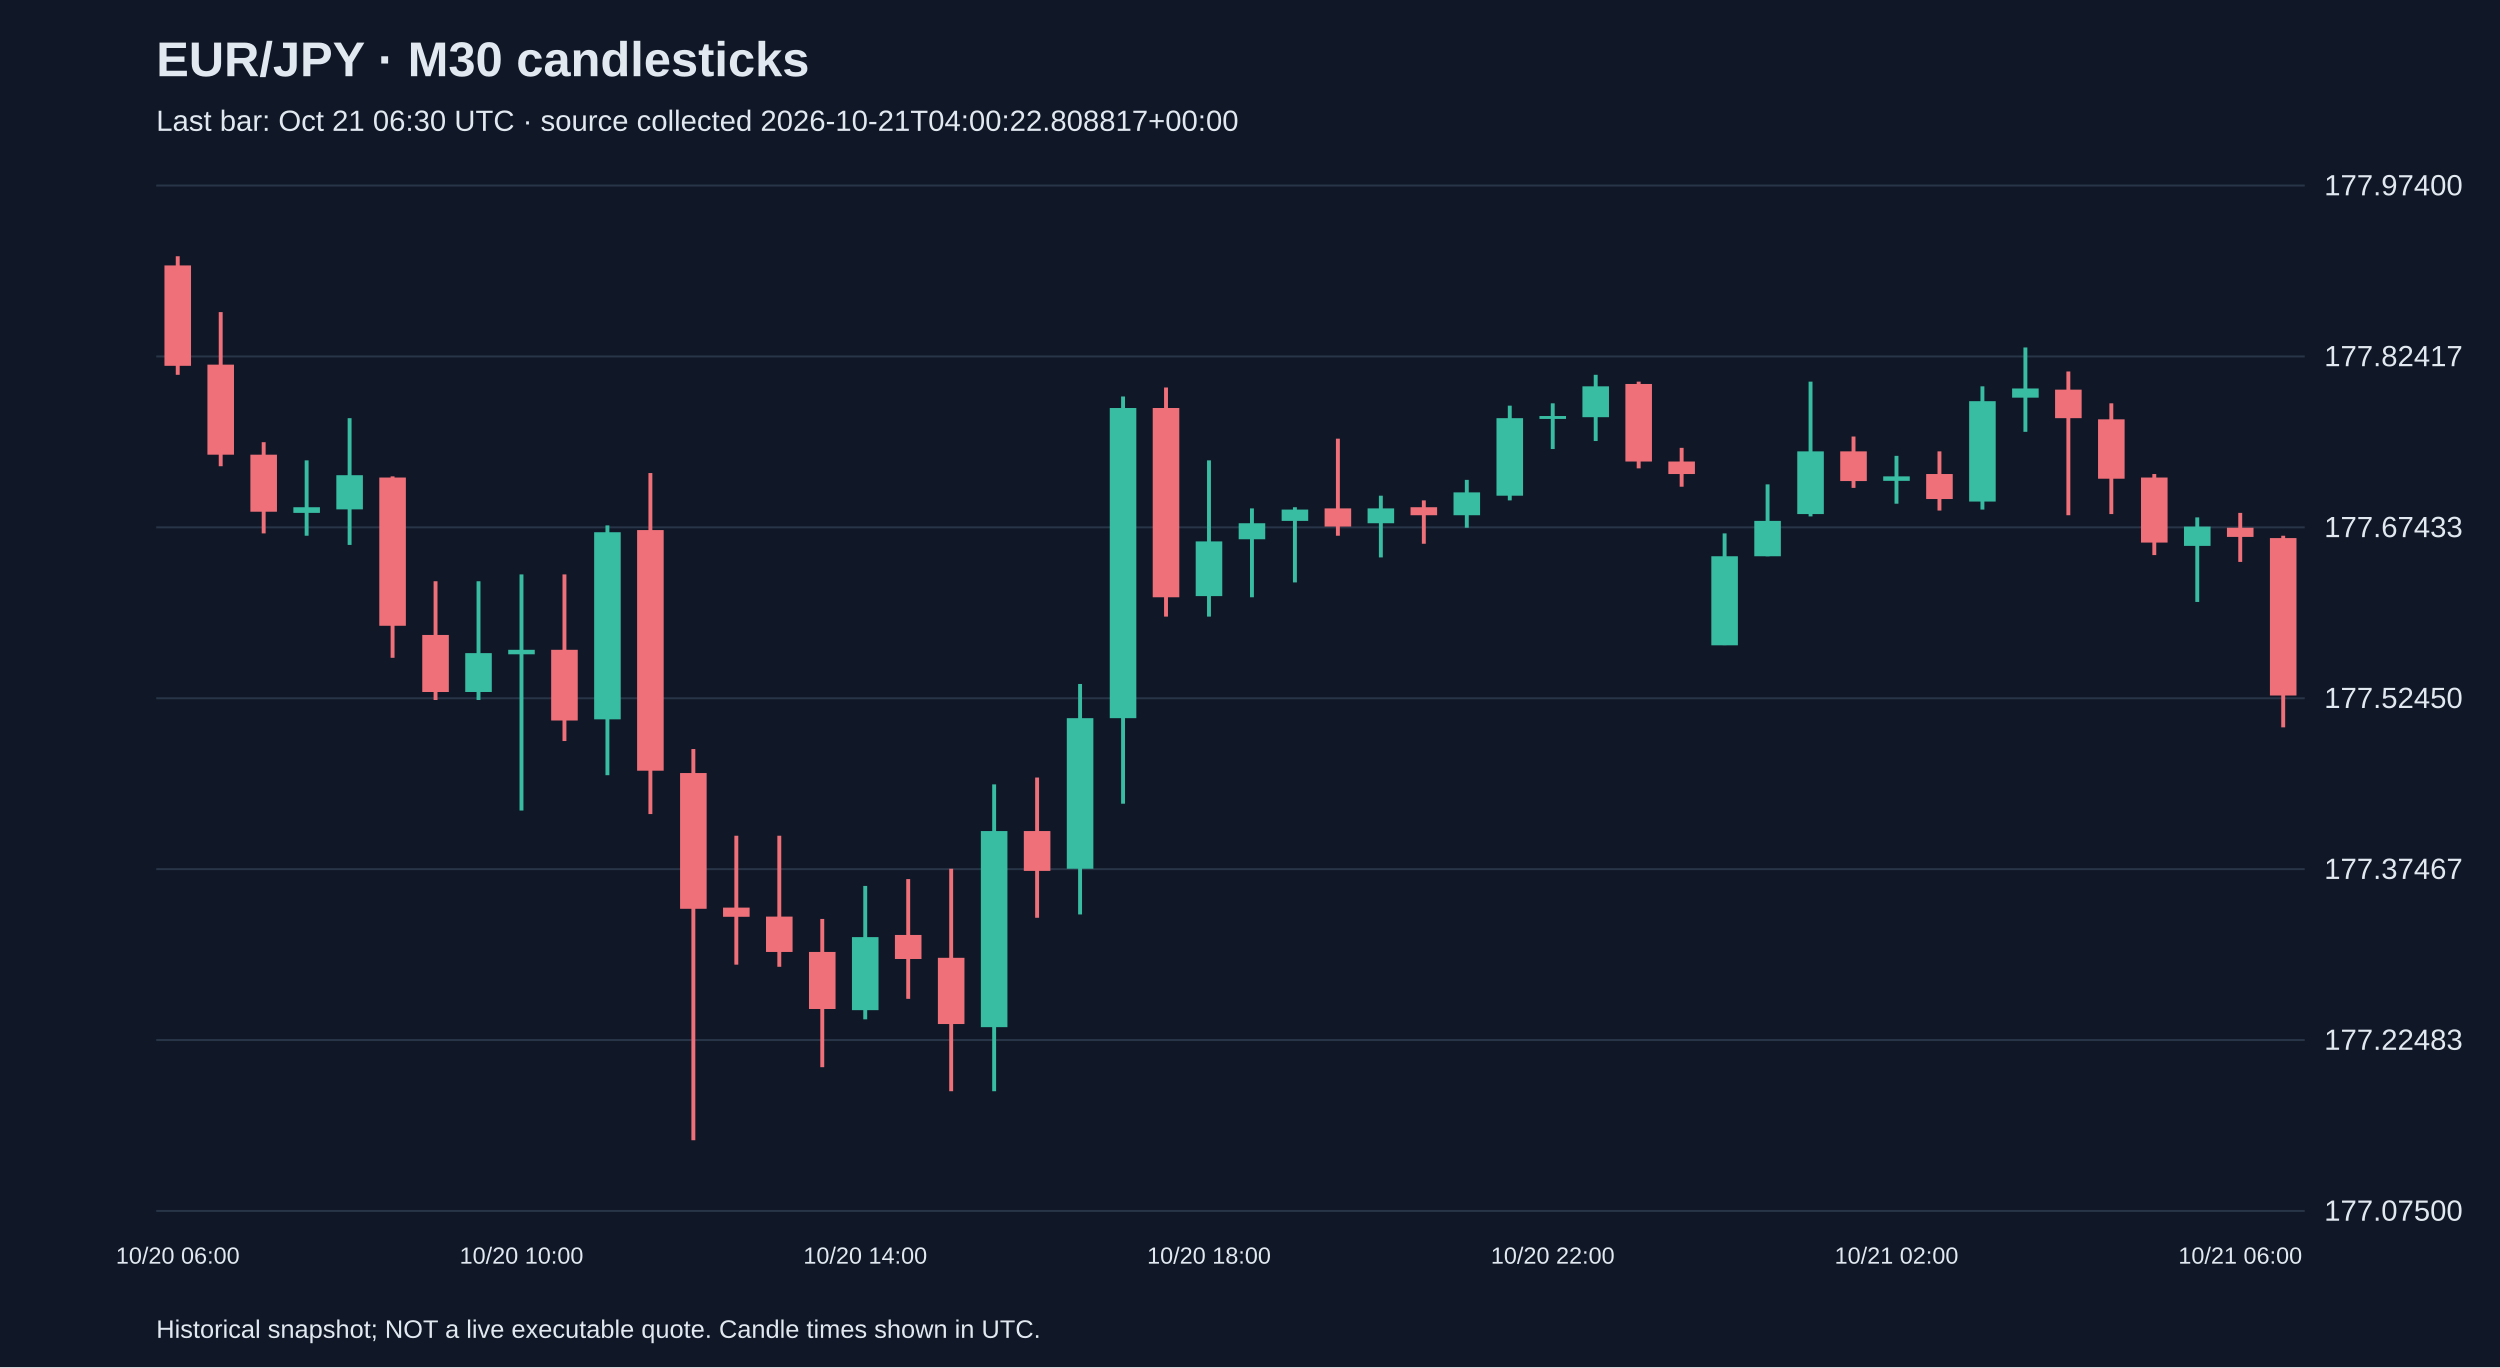
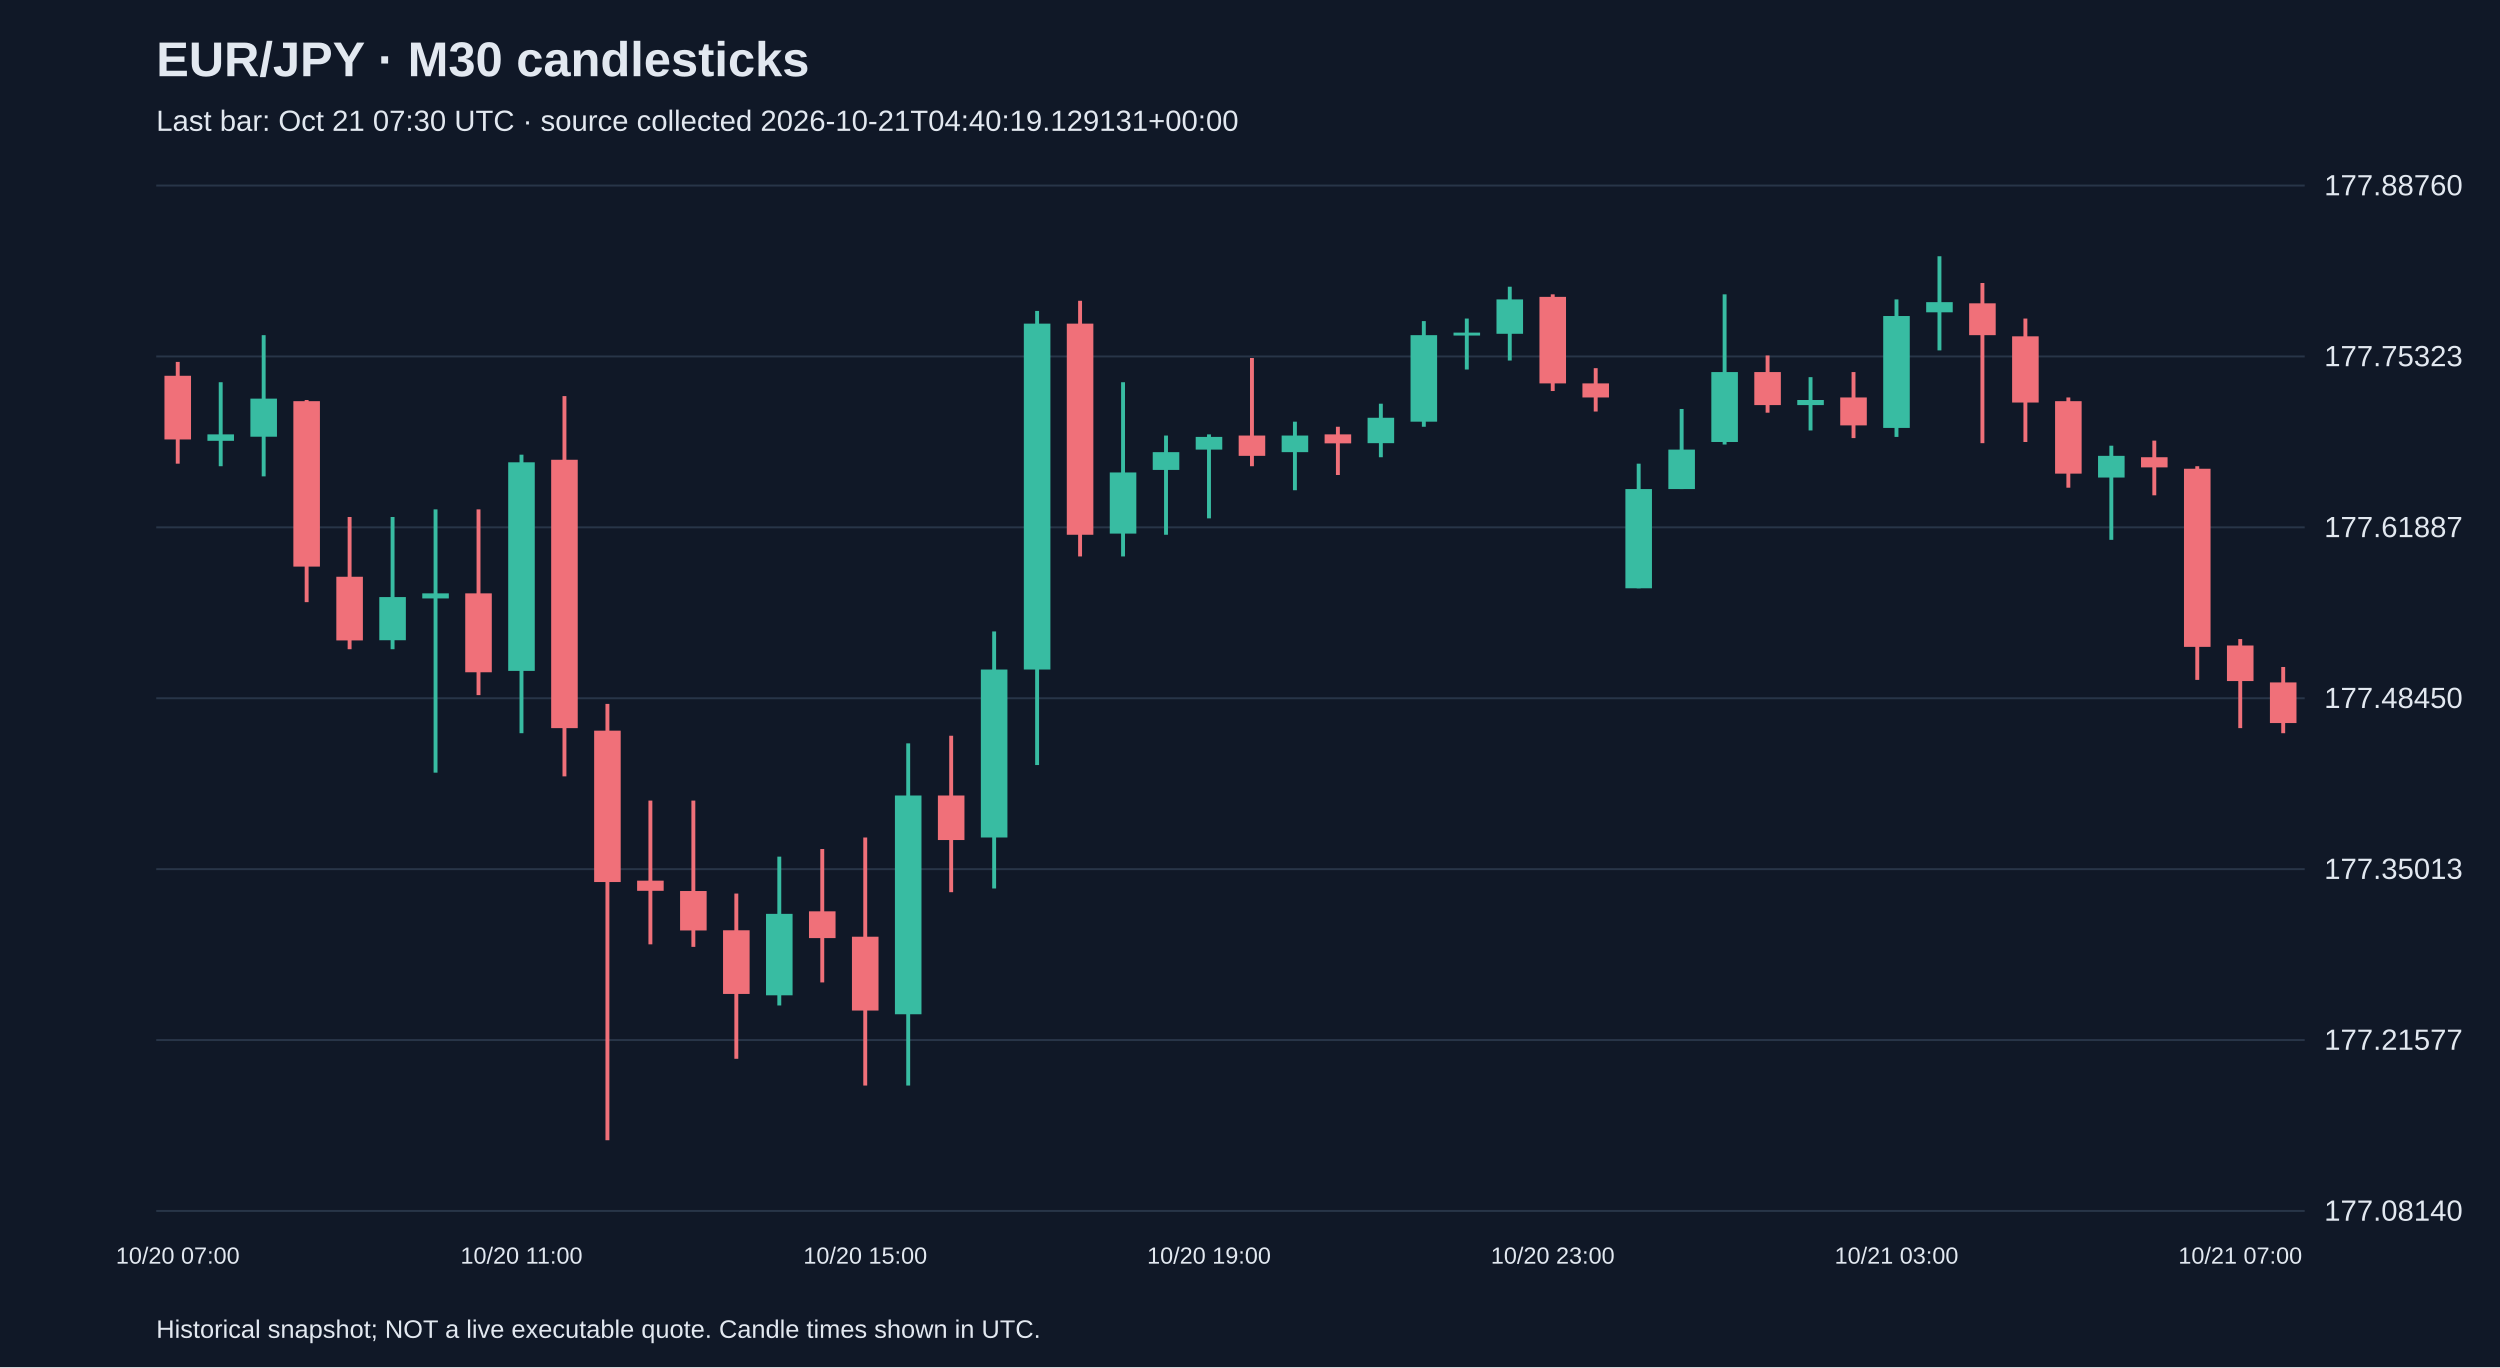
<svg xmlns="http://www.w3.org/2000/svg" viewBox="0 0 1280 700">
  <rect width="100%" height="100%" fill="#101827" />
  <style>text{font-family:Arial,sans-serif;fill:#e2e8f0}</style>
  <text x="80" y="39" font-size="25" font-weight="bold">EUR/JPY · M30 candlesticks</text>
-   <text x="80" y="67" font-size="15" fill="#a6b1c5">Last bar: Oct 21 06:30 UTC · source collected 2026-10-21T04:00:22.808817+00:00</text>
+   <text x="80" y="67" font-size="15" fill="#a6b1c5">Last bar: Oct 21 07:30 UTC · source collected 2026-10-21T04:40:19.129131+00:00</text>
  <line x1="80" y1="620.0" x2="1180" y2="620.0" stroke="#283548" />
-   <text x="1190" y="625.0" font-size="15">177.07500</text>
+   <text x="1190" y="625.0" font-size="15">177.08140</text>
  <line x1="80" y1="532.5" x2="1180" y2="532.5" stroke="#283548" />
-   <text x="1190" y="537.5" font-size="15">177.22483</text>
+   <text x="1190" y="537.5" font-size="15">177.21577</text>
  <line x1="80" y1="445.0" x2="1180" y2="445.0" stroke="#283548" />
-   <text x="1190" y="450.0" font-size="15">177.37467</text>
+   <text x="1190" y="450.0" font-size="15">177.35013</text>
  <line x1="80" y1="357.5" x2="1180" y2="357.5" stroke="#283548" />
-   <text x="1190" y="362.5" font-size="15">177.52450</text>
+   <text x="1190" y="362.5" font-size="15">177.48450</text>
  <line x1="80" y1="270.0" x2="1180" y2="270.0" stroke="#283548" />
-   <text x="1190" y="275.0" font-size="15">177.67433</text>
+   <text x="1190" y="275.0" font-size="15">177.61887</text>
  <line x1="80" y1="182.5" x2="1180" y2="182.5" stroke="#283548" />
-   <text x="1190" y="187.5" font-size="15">177.82417</text>
+   <text x="1190" y="187.5" font-size="15">177.75323</text>
  <line x1="80" y1="95.0" x2="1180" y2="95.0" stroke="#283548" />
-   <text x="1190" y="100.0" font-size="15">177.97400</text>
-   <line x1="91.0" y1="131.2" x2="91.0" y2="191.9" stroke="#f07079" stroke-width="2" />
-   <rect x="84.2" y="135.9" width="13.6" height="51.4" fill="#f07079" />
-   <text x="91.0" y="647" text-anchor="middle" font-size="12">10/20 06:00</text>
-   <line x1="113.0" y1="159.8" x2="113.0" y2="238.7" stroke="#f07079" stroke-width="2" />
-   <rect x="106.2" y="186.7" width="13.6" height="46.1" fill="#f07079" />
-   <line x1="135.0" y1="226.4" x2="135.0" y2="273.1" stroke="#f07079" stroke-width="2" />
-   <rect x="128.2" y="232.8" width="13.6" height="29.2" fill="#f07079" />
-   <line x1="157.0" y1="235.7" x2="157.0" y2="274.3" stroke="#38bca2" stroke-width="2" />
-   <rect x="150.2" y="259.7" width="13.6" height="2.9" fill="#38bca2" />
-   <line x1="179.0" y1="214.1" x2="179.0" y2="279.0" stroke="#38bca2" stroke-width="2" />
-   <rect x="172.2" y="243.3" width="13.6" height="17.5" fill="#38bca2" />
-   <line x1="201.0" y1="243.9" x2="201.0" y2="336.8" stroke="#f07079" stroke-width="2" />
-   <rect x="194.2" y="244.5" width="13.6" height="75.9" fill="#f07079" />
-   <line x1="223.0" y1="297.6" x2="223.0" y2="358.4" stroke="#f07079" stroke-width="2" />
-   <rect x="216.2" y="325.1" width="13.6" height="29.2" fill="#f07079" />
-   <line x1="245.0" y1="297.6" x2="245.0" y2="358.4" stroke="#38bca2" stroke-width="2" />
-   <rect x="238.2" y="334.4" width="13.6" height="19.9" fill="#38bca2" />
-   <line x1="267.0" y1="294.1" x2="267.0" y2="415.0" stroke="#38bca2" stroke-width="2" />
-   <rect x="260.2" y="332.7" width="13.6" height="2.3" fill="#38bca2" />
-   <text x="267.0" y="647" text-anchor="middle" font-size="12">10/20 10:00</text>
-   <line x1="289.0" y1="294.1" x2="289.0" y2="379.4" stroke="#f07079" stroke-width="2" />
-   <rect x="282.2" y="332.7" width="13.6" height="36.2" fill="#f07079" />
-   <line x1="311.0" y1="269.0" x2="311.0" y2="396.9" stroke="#38bca2" stroke-width="2" />
-   <rect x="304.2" y="272.5" width="13.6" height="95.8" fill="#38bca2" />
-   <line x1="333.0" y1="242.2" x2="333.0" y2="416.8" stroke="#f07079" stroke-width="2" />
-   <rect x="326.2" y="271.4" width="13.6" height="123.2" fill="#f07079" />
-   <line x1="355.0" y1="383.5" x2="355.0" y2="583.8" stroke="#f07079" stroke-width="2" />
-   <rect x="348.2" y="395.8" width="13.6" height="69.5" fill="#f07079" />
-   <line x1="377.0" y1="427.9" x2="377.0" y2="493.9" stroke="#f07079" stroke-width="2" />
-   <rect x="370.2" y="464.7" width="13.6" height="4.7" fill="#f07079" />
-   <line x1="399.0" y1="427.9" x2="399.0" y2="495.0" stroke="#f07079" stroke-width="2" />
-   <rect x="392.2" y="469.3" width="13.6" height="18.1" fill="#f07079" />
-   <line x1="421.0" y1="470.5" x2="421.0" y2="546.4" stroke="#f07079" stroke-width="2" />
-   <rect x="414.2" y="487.4" width="13.6" height="29.2" fill="#f07079" />
-   <line x1="443.0" y1="453.6" x2="443.0" y2="521.9" stroke="#38bca2" stroke-width="2" />
-   <rect x="436.2" y="479.8" width="13.6" height="37.4" fill="#38bca2" />
-   <text x="443.0" y="647" text-anchor="middle" font-size="12">10/20 14:00</text>
-   <line x1="465.0" y1="450.1" x2="465.0" y2="511.4" stroke="#f07079" stroke-width="2" />
-   <rect x="458.2" y="478.7" width="13.6" height="12.3" fill="#f07079" />
-   <line x1="487.0" y1="444.8" x2="487.0" y2="558.7" stroke="#f07079" stroke-width="2" />
-   <rect x="480.2" y="490.4" width="13.6" height="33.9" fill="#f07079" />
-   <line x1="509.0" y1="401.6" x2="509.0" y2="558.7" stroke="#38bca2" stroke-width="2" />
-   <rect x="502.2" y="425.5" width="13.6" height="100.4" fill="#38bca2" />
-   <line x1="531.0" y1="398.1" x2="531.0" y2="469.9" stroke="#f07079" stroke-width="2" />
-   <rect x="524.2" y="425.5" width="13.6" height="20.4" fill="#f07079" />
-   <line x1="553.0" y1="350.2" x2="553.0" y2="468.2" stroke="#38bca2" stroke-width="2" />
-   <rect x="546.2" y="367.7" width="13.6" height="77.1" fill="#38bca2" />
-   <line x1="575.0" y1="203.0" x2="575.0" y2="411.5" stroke="#38bca2" stroke-width="2" />
-   <rect x="568.2" y="208.9" width="13.6" height="158.8" fill="#38bca2" />
-   <line x1="597.0" y1="198.4" x2="597.0" y2="315.7" stroke="#f07079" stroke-width="2" />
-   <rect x="590.2" y="208.9" width="13.6" height="96.9" fill="#f07079" />
-   <line x1="619.0" y1="235.7" x2="619.0" y2="315.7" stroke="#38bca2" stroke-width="2" />
-   <rect x="612.2" y="277.2" width="13.6" height="28.0" fill="#38bca2" />
-   <text x="619.0" y="647" text-anchor="middle" font-size="12">10/20 18:00</text>
-   <line x1="641.0" y1="260.3" x2="641.0" y2="305.8" stroke="#38bca2" stroke-width="2" />
-   <rect x="634.2" y="267.9" width="13.6" height="8.2" fill="#38bca2" />
-   <line x1="663.0" y1="259.7" x2="663.0" y2="298.2" stroke="#38bca2" stroke-width="2" />
-   <rect x="656.2" y="260.9" width="13.6" height="5.8" fill="#38bca2" />
-   <line x1="685.0" y1="224.6" x2="685.0" y2="274.3" stroke="#f07079" stroke-width="2" />
-   <rect x="678.2" y="260.3" width="13.6" height="9.3" fill="#f07079" />
-   <line x1="707.0" y1="253.8" x2="707.0" y2="285.4" stroke="#38bca2" stroke-width="2" />
-   <rect x="700.2" y="260.3" width="13.6" height="7.6" fill="#38bca2" />
-   <line x1="729.0" y1="256.2" x2="729.0" y2="278.4" stroke="#f07079" stroke-width="2" />
-   <rect x="722.2" y="259.7" width="13.6" height="4.1" fill="#f07079" />
-   <line x1="751.0" y1="245.7" x2="751.0" y2="270.2" stroke="#38bca2" stroke-width="2" />
-   <rect x="744.2" y="252.1" width="13.6" height="11.7" fill="#38bca2" />
-   <line x1="773.0" y1="207.7" x2="773.0" y2="256.2" stroke="#38bca2" stroke-width="2" />
-   <rect x="766.2" y="214.1" width="13.6" height="39.7" fill="#38bca2" />
-   <line x1="795.0" y1="206.5" x2="795.0" y2="229.9" stroke="#38bca2" stroke-width="2" />
-   <rect x="788.2" y="213.0" width="13.6" height="1.5" fill="#38bca2" />
-   <text x="795.0" y="647" text-anchor="middle" font-size="12">10/20 22:00</text>
-   <line x1="817.0" y1="191.9" x2="817.0" y2="225.8" stroke="#38bca2" stroke-width="2" />
-   <rect x="810.2" y="197.8" width="13.6" height="15.8" fill="#38bca2" />
-   <line x1="839.0" y1="195.4" x2="839.0" y2="239.8" stroke="#f07079" stroke-width="2" />
-   <rect x="832.2" y="196.6" width="13.6" height="39.7" fill="#f07079" />
-   <line x1="861.0" y1="229.3" x2="861.0" y2="249.2" stroke="#f07079" stroke-width="2" />
-   <rect x="854.2" y="236.3" width="13.6" height="6.4" fill="#f07079" />
-   <line x1="883.0" y1="273.1" x2="883.0" y2="330.3" stroke="#38bca2" stroke-width="2" />
-   <rect x="876.2" y="284.8" width="13.6" height="45.6" fill="#38bca2" />
-   <line x1="905.0" y1="248.0" x2="905.0" y2="284.8" stroke="#38bca2" stroke-width="2" />
-   <rect x="898.2" y="266.7" width="13.6" height="18.1" fill="#38bca2" />
-   <line x1="927.0" y1="195.4" x2="927.0" y2="264.4" stroke="#38bca2" stroke-width="2" />
-   <rect x="920.2" y="231.1" width="13.6" height="32.1" fill="#38bca2" />
-   <line x1="949.0" y1="223.5" x2="949.0" y2="249.8" stroke="#f07079" stroke-width="2" />
-   <rect x="942.2" y="231.1" width="13.6" height="15.2" fill="#f07079" />
-   <line x1="971.0" y1="233.4" x2="971.0" y2="257.9" stroke="#38bca2" stroke-width="2" />
-   <rect x="964.2" y="243.9" width="13.6" height="2.3" fill="#38bca2" />
-   <text x="971.0" y="647" text-anchor="middle" font-size="12">10/21 02:00</text>
-   <line x1="993.0" y1="231.1" x2="993.0" y2="261.4" stroke="#f07079" stroke-width="2" />
-   <rect x="986.2" y="242.7" width="13.6" height="12.8" fill="#f07079" />
-   <line x1="1015.0" y1="197.8" x2="1015.0" y2="260.9" stroke="#38bca2" stroke-width="2" />
-   <rect x="1008.2" y="205.4" width="13.6" height="51.4" fill="#38bca2" />
-   <line x1="1037.0" y1="177.9" x2="1037.0" y2="221.1" stroke="#38bca2" stroke-width="2" />
-   <rect x="1030.2" y="198.9" width="13.6" height="4.7" fill="#38bca2" />
-   <line x1="1059.0" y1="190.2" x2="1059.0" y2="263.8" stroke="#f07079" stroke-width="2" />
-   <rect x="1052.2" y="199.5" width="13.6" height="14.6" fill="#f07079" />
-   <line x1="1081.0" y1="206.5" x2="1081.0" y2="263.2" stroke="#f07079" stroke-width="2" />
-   <rect x="1074.2" y="214.7" width="13.6" height="30.4" fill="#f07079" />
-   <line x1="1103.0" y1="242.7" x2="1103.0" y2="284.2" stroke="#f07079" stroke-width="2" />
-   <rect x="1096.2" y="244.5" width="13.6" height="33.3" fill="#f07079" />
-   <line x1="1125.0" y1="264.9" x2="1125.0" y2="308.2" stroke="#38bca2" stroke-width="2" />
-   <rect x="1118.2" y="269.6" width="13.6" height="9.9" fill="#38bca2" />
-   <line x1="1147.0" y1="262.6" x2="1147.0" y2="287.7" stroke="#f07079" stroke-width="2" />
-   <rect x="1140.2" y="270.2" width="13.6" height="4.7" fill="#f07079" />
-   <text x="1147.0" y="647" text-anchor="middle" font-size="12">10/21 06:00</text>
-   <line x1="1169.0" y1="274.3" x2="1169.0" y2="372.4" stroke="#f07079" stroke-width="2" />
-   <rect x="1162.2" y="275.5" width="13.6" height="80.6" fill="#f07079" />
+   <text x="1190" y="100.0" font-size="15">177.88760</text>
+   <line x1="91.0" y1="185.3" x2="91.0" y2="237.4" stroke="#f07079" stroke-width="2" />
+   <rect x="84.2" y="192.4" width="13.6" height="32.6" fill="#f07079" />
+   <text x="91.0" y="647" text-anchor="middle" font-size="12">10/20 07:00</text>
+   <line x1="113.0" y1="195.7" x2="113.0" y2="238.7" stroke="#38bca2" stroke-width="2" />
+   <rect x="106.2" y="222.4" width="13.6" height="3.3" fill="#38bca2" />
+   <line x1="135.0" y1="171.6" x2="135.0" y2="243.9" stroke="#38bca2" stroke-width="2" />
+   <rect x="128.2" y="204.1" width="13.6" height="19.5" fill="#38bca2" />
+   <line x1="157.0" y1="204.8" x2="157.0" y2="308.3" stroke="#f07079" stroke-width="2" />
+   <rect x="150.2" y="205.4" width="13.6" height="84.7" fill="#f07079" />
+   <line x1="179.0" y1="264.7" x2="179.0" y2="332.4" stroke="#f07079" stroke-width="2" />
+   <rect x="172.2" y="295.3" width="13.6" height="32.6" fill="#f07079" />
+   <line x1="201.0" y1="264.7" x2="201.0" y2="332.4" stroke="#38bca2" stroke-width="2" />
+   <rect x="194.2" y="305.7" width="13.6" height="22.1" fill="#38bca2" />
+   <line x1="223.0" y1="260.8" x2="223.0" y2="395.6" stroke="#38bca2" stroke-width="2" />
+   <rect x="216.2" y="303.8" width="13.6" height="2.6" fill="#38bca2" />
+   <line x1="245.0" y1="260.8" x2="245.0" y2="355.9" stroke="#f07079" stroke-width="2" />
+   <rect x="238.2" y="303.8" width="13.6" height="40.4" fill="#f07079" />
+   <line x1="267.0" y1="232.8" x2="267.0" y2="375.4" stroke="#38bca2" stroke-width="2" />
+   <rect x="260.2" y="236.7" width="13.6" height="106.8" fill="#38bca2" />
+   <text x="267.0" y="647" text-anchor="middle" font-size="12">10/20 11:00</text>
+   <line x1="289.0" y1="202.8" x2="289.0" y2="397.5" stroke="#f07079" stroke-width="2" />
+   <rect x="282.2" y="235.4" width="13.6" height="137.4" fill="#f07079" />
+   <line x1="311.0" y1="360.4" x2="311.0" y2="583.8" stroke="#f07079" stroke-width="2" />
+   <rect x="304.2" y="374.1" width="13.6" height="77.5" fill="#f07079" />
+   <line x1="333.0" y1="409.9" x2="333.0" y2="483.5" stroke="#f07079" stroke-width="2" />
+   <rect x="326.2" y="450.9" width="13.6" height="5.2" fill="#f07079" />
+   <line x1="355.0" y1="409.9" x2="355.0" y2="484.8" stroke="#f07079" stroke-width="2" />
+   <rect x="348.2" y="456.2" width="13.6" height="20.2" fill="#f07079" />
+   <line x1="377.0" y1="457.5" x2="377.0" y2="542.1" stroke="#f07079" stroke-width="2" />
+   <rect x="370.2" y="476.3" width="13.6" height="32.6" fill="#f07079" />
+   <line x1="399.0" y1="438.6" x2="399.0" y2="514.8" stroke="#38bca2" stroke-width="2" />
+   <rect x="392.2" y="467.9" width="13.6" height="41.7" fill="#38bca2" />
+   <line x1="421.0" y1="434.7" x2="421.0" y2="503.0" stroke="#f07079" stroke-width="2" />
+   <rect x="414.2" y="466.6" width="13.6" height="13.7" fill="#f07079" />
+   <line x1="443.0" y1="428.8" x2="443.0" y2="555.8" stroke="#f07079" stroke-width="2" />
+   <rect x="436.2" y="479.6" width="13.6" height="37.8" fill="#f07079" />
+   <text x="443.0" y="647" text-anchor="middle" font-size="12">10/20 15:00</text>
+   <line x1="465.0" y1="380.6" x2="465.0" y2="555.8" stroke="#38bca2" stroke-width="2" />
+   <rect x="458.2" y="407.3" width="13.6" height="112.0" fill="#38bca2" />
+   <line x1="487.0" y1="376.7" x2="487.0" y2="456.8" stroke="#f07079" stroke-width="2" />
+   <rect x="480.2" y="407.3" width="13.6" height="22.8" fill="#f07079" />
+   <line x1="509.0" y1="323.3" x2="509.0" y2="454.9" stroke="#38bca2" stroke-width="2" />
+   <rect x="502.2" y="342.8" width="13.6" height="86.0" fill="#38bca2" />
+   <line x1="531.0" y1="159.2" x2="531.0" y2="391.7" stroke="#38bca2" stroke-width="2" />
+   <rect x="524.2" y="165.7" width="13.6" height="177.1" fill="#38bca2" />
+   <line x1="553.0" y1="154.0" x2="553.0" y2="284.9" stroke="#f07079" stroke-width="2" />
+   <rect x="546.2" y="165.7" width="13.6" height="108.1" fill="#f07079" />
+   <line x1="575.0" y1="195.7" x2="575.0" y2="284.9" stroke="#38bca2" stroke-width="2" />
+   <rect x="568.2" y="241.9" width="13.6" height="31.3" fill="#38bca2" />
+   <line x1="597.0" y1="223.0" x2="597.0" y2="273.8" stroke="#38bca2" stroke-width="2" />
+   <rect x="590.2" y="231.5" width="13.6" height="9.1" fill="#38bca2" />
+   <line x1="619.0" y1="222.4" x2="619.0" y2="265.4" stroke="#38bca2" stroke-width="2" />
+   <rect x="612.2" y="223.7" width="13.6" height="6.5" fill="#38bca2" />
+   <text x="619.0" y="647" text-anchor="middle" font-size="12">10/20 19:00</text>
+   <line x1="641.0" y1="183.3" x2="641.0" y2="238.7" stroke="#f07079" stroke-width="2" />
+   <rect x="634.2" y="223.0" width="13.6" height="10.4" fill="#f07079" />
+   <line x1="663.0" y1="215.9" x2="663.0" y2="251.0" stroke="#38bca2" stroke-width="2" />
+   <rect x="656.2" y="223.0" width="13.6" height="8.5" fill="#38bca2" />
+   <line x1="685.0" y1="218.5" x2="685.0" y2="243.2" stroke="#f07079" stroke-width="2" />
+   <rect x="678.2" y="222.4" width="13.6" height="4.6" fill="#f07079" />
+   <line x1="707.0" y1="206.7" x2="707.0" y2="234.1" stroke="#38bca2" stroke-width="2" />
+   <rect x="700.2" y="213.9" width="13.6" height="13.0" fill="#38bca2" />
+   <line x1="729.0" y1="164.4" x2="729.0" y2="218.5" stroke="#38bca2" stroke-width="2" />
+   <rect x="722.2" y="171.6" width="13.6" height="44.3" fill="#38bca2" />
+   <line x1="751.0" y1="163.1" x2="751.0" y2="189.2" stroke="#38bca2" stroke-width="2" />
+   <rect x="744.2" y="170.3" width="13.6" height="1.5" fill="#38bca2" />
+   <line x1="773.0" y1="146.8" x2="773.0" y2="184.6" stroke="#38bca2" stroke-width="2" />
+   <rect x="766.2" y="153.3" width="13.6" height="17.6" fill="#38bca2" />
+   <line x1="795.0" y1="150.7" x2="795.0" y2="200.2" stroke="#f07079" stroke-width="2" />
+   <rect x="788.2" y="152.0" width="13.6" height="44.3" fill="#f07079" />
+   <text x="795.0" y="647" text-anchor="middle" font-size="12">10/20 23:00</text>
+   <line x1="817.0" y1="188.5" x2="817.0" y2="210.7" stroke="#f07079" stroke-width="2" />
+   <rect x="810.2" y="196.3" width="13.6" height="7.2" fill="#f07079" />
+   <line x1="839.0" y1="237.4" x2="839.0" y2="301.2" stroke="#38bca2" stroke-width="2" />
+   <rect x="832.2" y="250.4" width="13.6" height="50.8" fill="#38bca2" />
+   <line x1="861.0" y1="209.4" x2="861.0" y2="250.4" stroke="#38bca2" stroke-width="2" />
+   <rect x="854.2" y="230.2" width="13.6" height="20.2" fill="#38bca2" />
+   <line x1="883.0" y1="150.7" x2="883.0" y2="227.6" stroke="#38bca2" stroke-width="2" />
+   <rect x="876.2" y="190.5" width="13.6" height="35.8" fill="#38bca2" />
+   <line x1="905.0" y1="182.0" x2="905.0" y2="211.3" stroke="#f07079" stroke-width="2" />
+   <rect x="898.2" y="190.5" width="13.6" height="16.9" fill="#f07079" />
+   <line x1="927.0" y1="193.1" x2="927.0" y2="220.4" stroke="#38bca2" stroke-width="2" />
+   <rect x="920.2" y="204.8" width="13.6" height="2.6" fill="#38bca2" />
+   <line x1="949.0" y1="190.5" x2="949.0" y2="224.3" stroke="#f07079" stroke-width="2" />
+   <rect x="942.2" y="203.5" width="13.6" height="14.3" fill="#f07079" />
+   <line x1="971.0" y1="153.3" x2="971.0" y2="223.7" stroke="#38bca2" stroke-width="2" />
+   <rect x="964.2" y="161.8" width="13.6" height="57.3" fill="#38bca2" />
+   <text x="971.0" y="647" text-anchor="middle" font-size="12">10/21 03:00</text>
+   <line x1="993.0" y1="131.2" x2="993.0" y2="179.4" stroke="#38bca2" stroke-width="2" />
+   <rect x="986.2" y="154.7" width="13.6" height="5.2" fill="#38bca2" />
+   <line x1="1015.0" y1="144.9" x2="1015.0" y2="226.9" stroke="#f07079" stroke-width="2" />
+   <rect x="1008.2" y="155.3" width="13.6" height="16.3" fill="#f07079" />
+   <line x1="1037.0" y1="163.1" x2="1037.0" y2="226.3" stroke="#f07079" stroke-width="2" />
+   <rect x="1030.2" y="172.2" width="13.6" height="33.9" fill="#f07079" />
+   <line x1="1059.0" y1="203.5" x2="1059.0" y2="249.7" stroke="#f07079" stroke-width="2" />
+   <rect x="1052.2" y="205.4" width="13.6" height="37.1" fill="#f07079" />
+   <line x1="1081.0" y1="228.2" x2="1081.0" y2="276.4" stroke="#38bca2" stroke-width="2" />
+   <rect x="1074.2" y="233.4" width="13.6" height="11.1" fill="#38bca2" />
+   <line x1="1103.0" y1="225.6" x2="1103.0" y2="253.6" stroke="#f07079" stroke-width="2" />
+   <rect x="1096.2" y="234.1" width="13.6" height="5.2" fill="#f07079" />
+   <line x1="1125.0" y1="238.7" x2="1125.0" y2="348.1" stroke="#f07079" stroke-width="2" />
+   <rect x="1118.2" y="240.0" width="13.6" height="91.2" fill="#f07079" />
+   <line x1="1147.0" y1="327.2" x2="1147.0" y2="372.8" stroke="#f07079" stroke-width="2" />
+   <rect x="1140.2" y="330.5" width="13.6" height="18.2" fill="#f07079" />
+   <text x="1147.0" y="647" text-anchor="middle" font-size="12">10/21 07:00</text>
+   <line x1="1169.0" y1="341.5" x2="1169.0" y2="375.4" stroke="#f07079" stroke-width="2" />
+   <rect x="1162.2" y="349.4" width="13.6" height="20.8" fill="#f07079" />
  <text x="80" y="685" font-size="13">Historical snapshot; NOT a live executable quote. Candle times shown in UTC.</text>
</svg>
